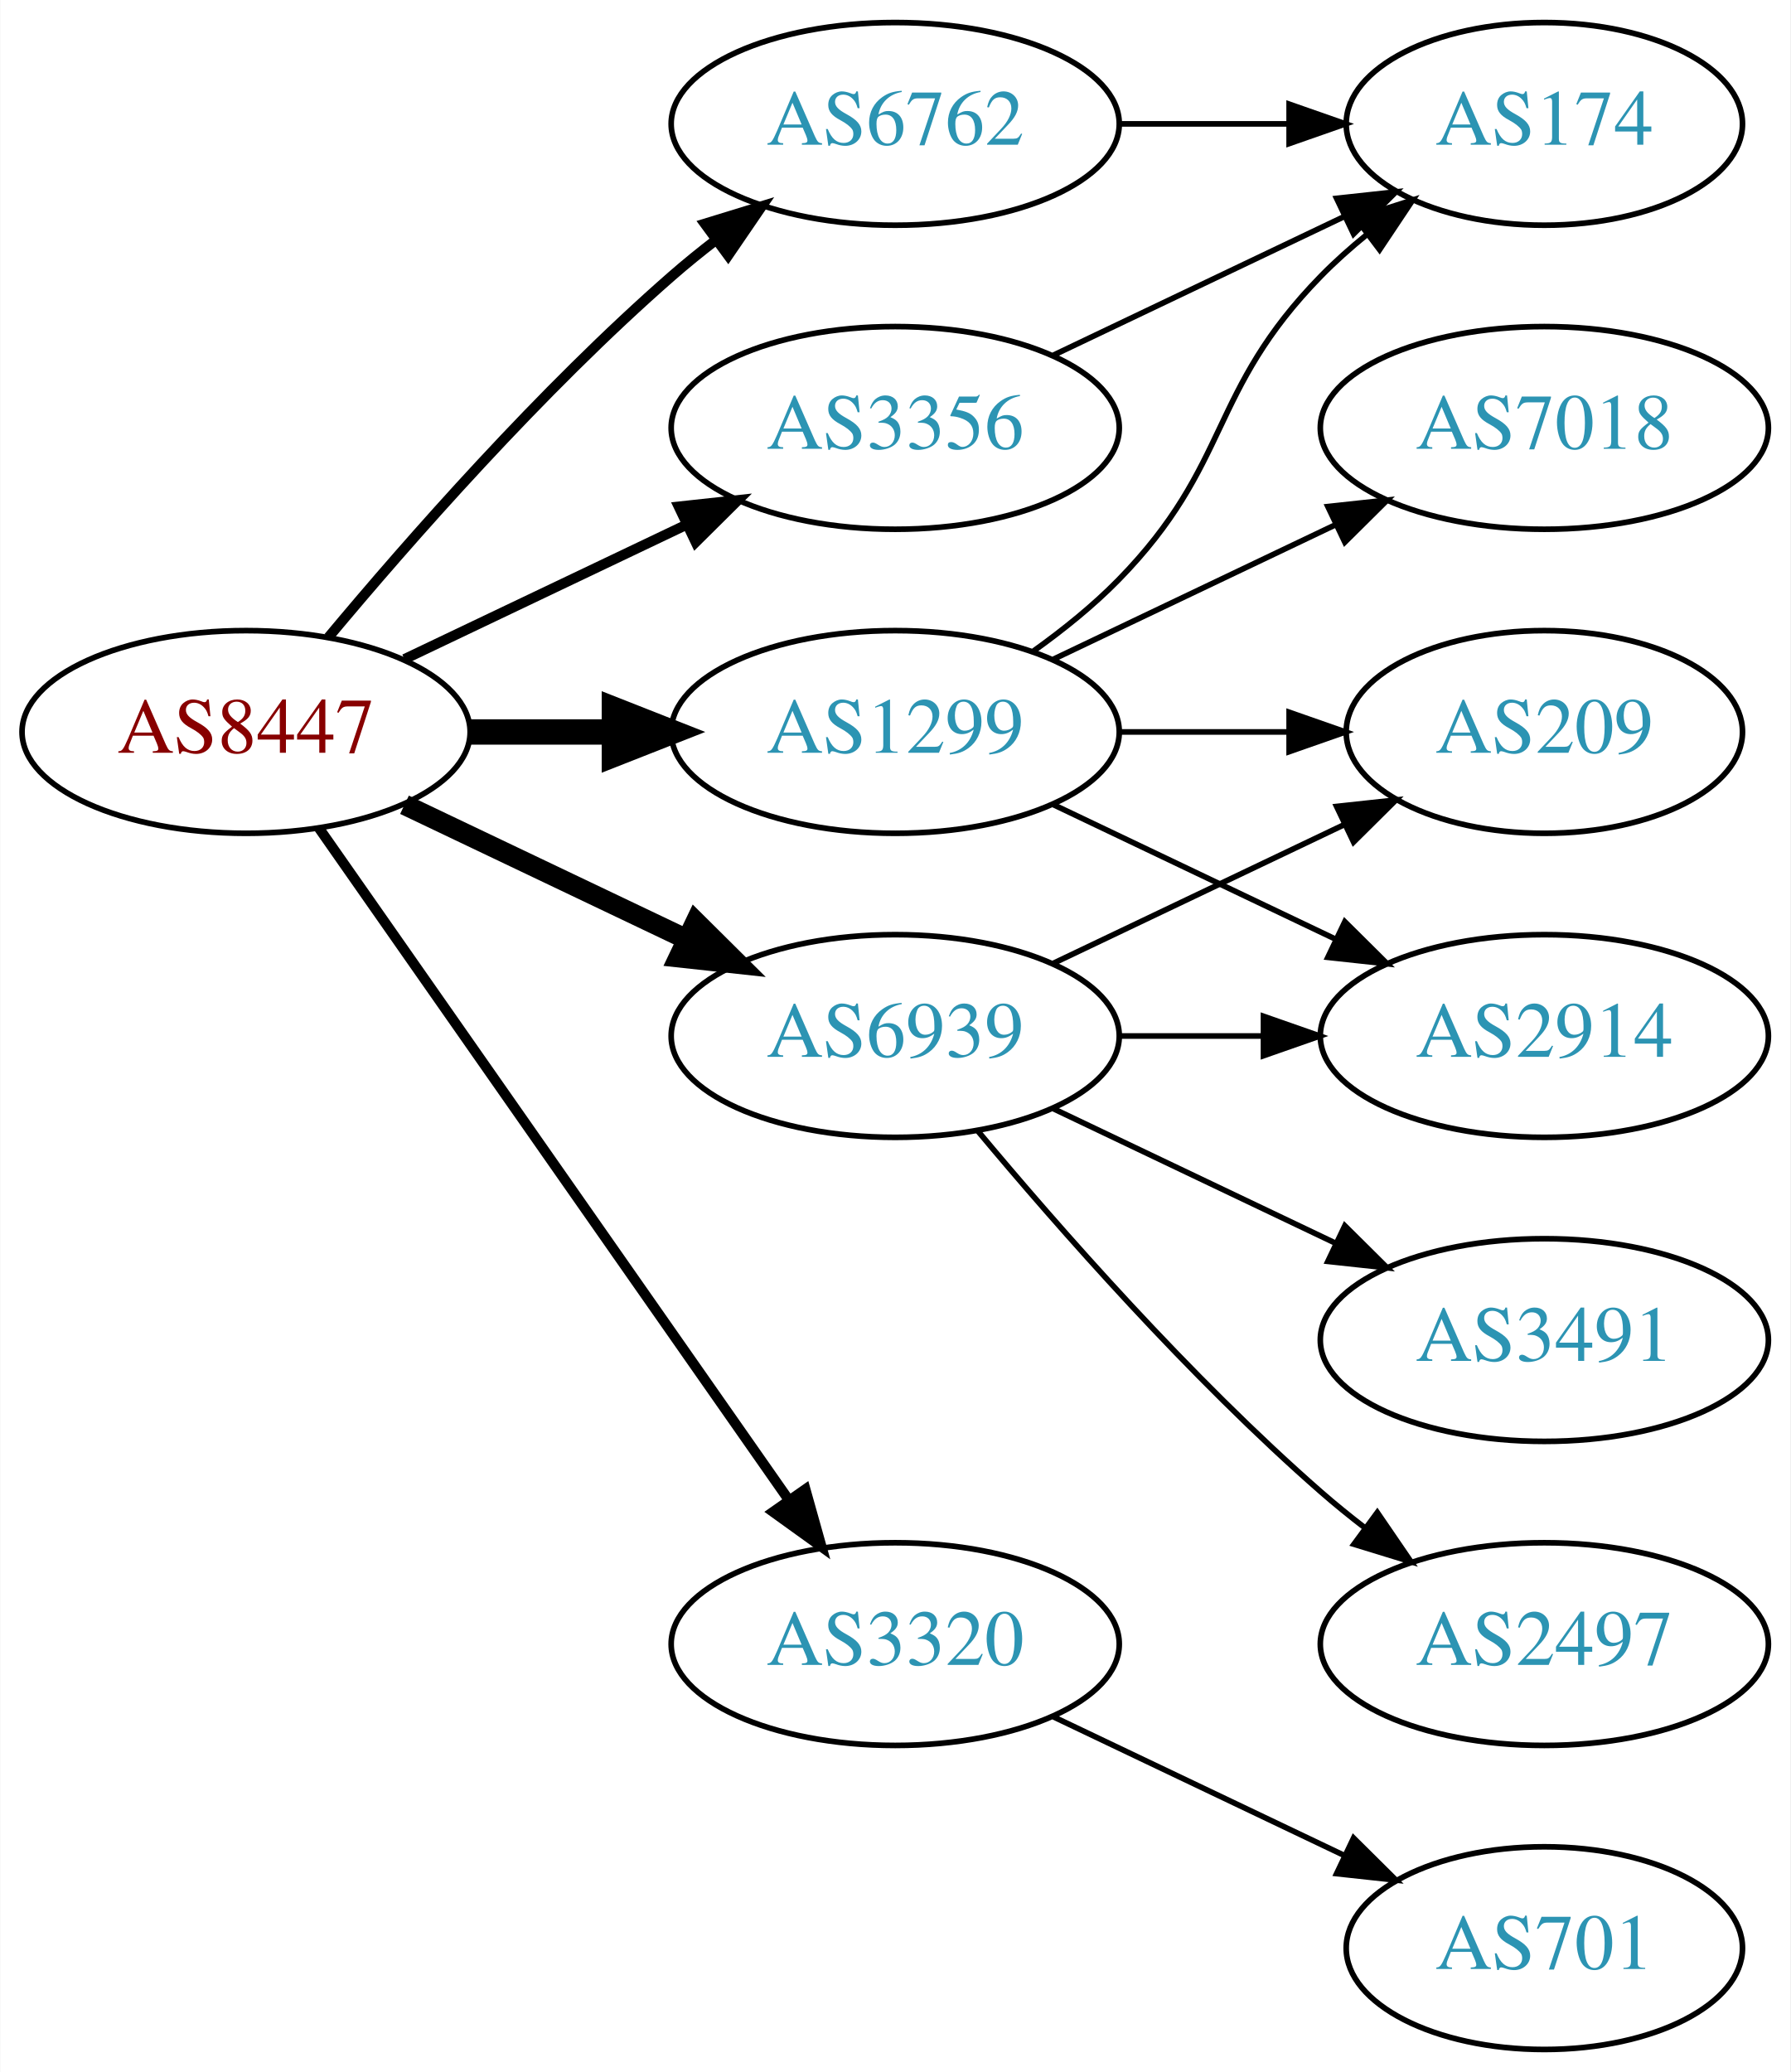
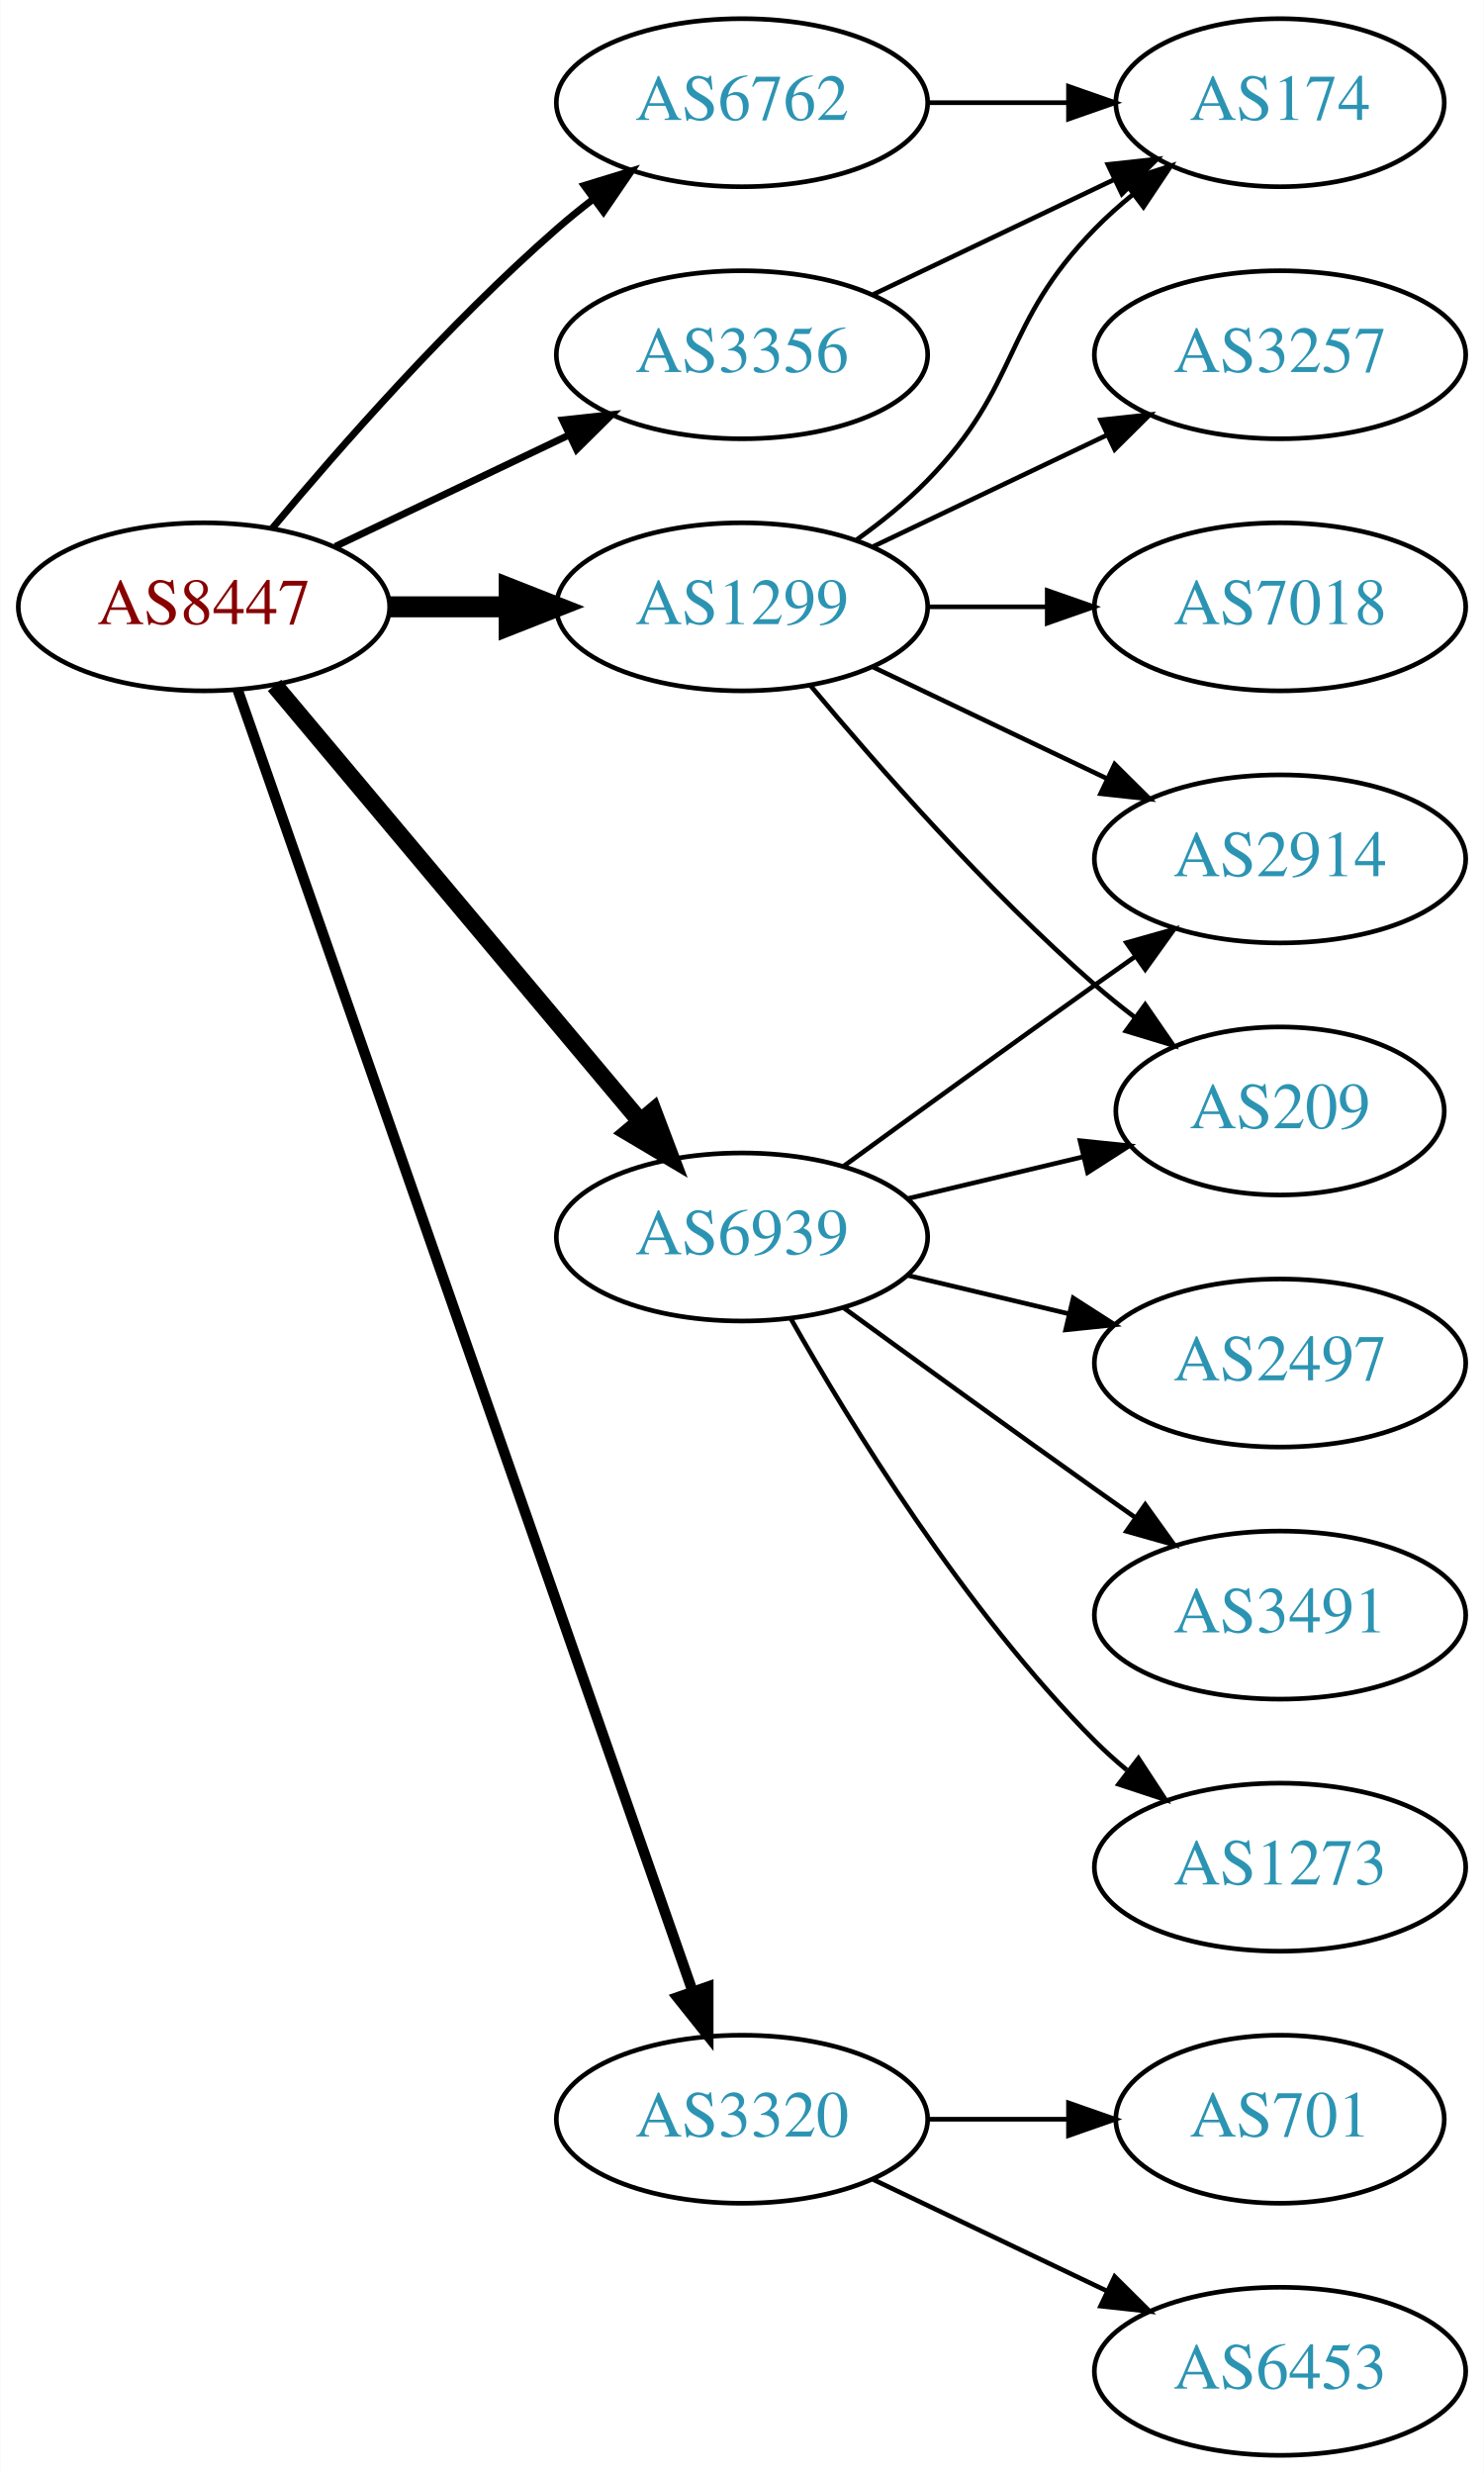
- <svg xmlns="http://www.w3.org/2000/svg" xmlns:xlink="http://www.w3.org/1999/xlink" width="318pt" height="368pt" viewBox="0.00 0.00 317.88 368.00">
-   <g id="graph0" class="graph" transform="scale(1 1) rotate(0) translate(4 364)">
-     <polygon fill="white" stroke="none" points="-4,4 -4,-364 313.879,-364 313.879,4 -4,4" />
+ <svg xmlns="http://www.w3.org/2000/svg" xmlns:xlink="http://www.w3.org/1999/xlink" width="318pt" height="530pt" viewBox="0.00 0.00 317.88 530.00">
+   <g id="graph0" class="graph" transform="scale(1 1) rotate(0) translate(4 526)">
+     <polygon fill="white" stroke="none" points="-4,4 -4,-526 313.879,-526 313.879,4 -4,4" />
    <g id="node1" class="node">
      <g id="a_node1">
        <a xlink:href="/asn/8447" xlink:title="AS8447 ~ A1 Telekom Austria AG [AT]">
-           <ellipse fill="#ffffff" stroke="black" cx="39.647" cy="-234" rx="39.794" ry="18" />
-           <text text-anchor="middle" x="39.647" y="-230.3" font-family="Times,serif" font-size="14.00" fill="#880000">AS8447</text>
+           <ellipse fill="#ffffff" stroke="black" cx="39.647" cy="-396" rx="39.794" ry="18" />
+           <text text-anchor="middle" x="39.647" y="-392.3" font-family="Times,serif" font-size="14.00" fill="#880000">AS8447</text>
        </a>
      </g>
    </g>
    <g id="node2" class="node">
      <g id="a_node2">
        <a xlink:href="/asn/1299" xlink:title="AS1299 ~ Telia Carrier [EU]">
-           <ellipse fill="#ffffff" stroke="black" cx="154.939" cy="-234" rx="39.794" ry="18" />
-           <text text-anchor="middle" x="154.939" y="-230.3" font-family="Times,serif" font-size="14.00" fill="#2c94b3">AS1299</text>
+           <ellipse fill="#ffffff" stroke="black" cx="154.939" cy="-396" rx="39.794" ry="18" />
+           <text text-anchor="middle" x="154.939" y="-392.3" font-family="Times,serif" font-size="14.00" fill="#2c94b3">AS1299</text>
        </a>
      </g>
    </g>
    <g id="edge1" class="edge">
-       <path fill="none" stroke="black" stroke-width="4.5" d="M79.319,-234C87.522,-234 96.286,-234 104.818,-234" />
-       <polygon fill="black" stroke="black" stroke-width="4.5" points="105.057,-237.938 115.057,-234 105.057,-230.063 105.057,-237.938" />
+       <path fill="none" stroke="black" stroke-width="4.5" d="M79.319,-396C87.522,-396 96.286,-396 104.818,-396" />
+       <polygon fill="black" stroke="black" stroke-width="4.5" points="105.057,-399.938 115.057,-396 105.057,-392.063 105.057,-399.938" />
    </g>
    <g id="node3" class="node">
      <g id="a_node3">
        <a xlink:href="/asn/3320" xlink:title="AS3320 ~ DTAG [DE]">
          <ellipse fill="#ffffff" stroke="black" cx="154.939" cy="-72" rx="39.794" ry="18" />
          <text text-anchor="middle" x="154.939" y="-68.3" font-family="Times,serif" font-size="14.00" fill="#2c94b3">AS3320</text>
        </a>
      </g>
    </g>
    <g id="edge2" class="edge">
-       <path fill="none" stroke="black" stroke-width="1.8" d="M52.557,-216.969C72.478,-188.483 112.668,-131.015 136.018,-97.626" />
-       <polygon fill="black" stroke="black" stroke-width="1.8" points="138.985,-99.491 141.848,-89.29 133.249,-95.479 138.985,-99.491" />
+       <path fill="none" stroke="black" stroke-width="2.25" d="M46.899,-378.119C65.701,-324.349 121.815,-163.871 144.383,-99.33" />
+       <polygon fill="black" stroke="black" stroke-width="2.25" points="147.709,-100.421 147.706,-89.826 141.102,-98.11 147.709,-100.421" />
    </g>
    <g id="node4" class="node">
      <g id="a_node4">
        <a xlink:href="/asn/3356" xlink:title="AS3356 ~ Level 3 Parent, LLC [US]">
-           <ellipse fill="#ffffff" stroke="black" cx="154.939" cy="-288" rx="39.794" ry="18" />
-           <text text-anchor="middle" x="154.939" y="-284.3" font-family="Times,serif" font-size="14.00" fill="#2c94b3">AS3356</text>
+           <ellipse fill="#ffffff" stroke="black" cx="154.939" cy="-450" rx="39.794" ry="18" />
+           <text text-anchor="middle" x="154.939" y="-446.3" font-family="Times,serif" font-size="14.00" fill="#2c94b3">AS3356</text>
        </a>
      </g>
    </g>
    <g id="edge3" class="edge">
-       <path fill="none" stroke="black" stroke-width="1.8" d="M67.783,-246.934C82.777,-254.081 101.598,-263.052 117.821,-270.785" />
-       <polygon fill="black" stroke="black" stroke-width="1.8" points="116.491,-274.028 127.024,-275.171 119.503,-267.709 116.491,-274.028" />
+       <path fill="none" stroke="black" stroke-width="1.5" d="M67.783,-408.934C82.777,-416.081 101.598,-425.052 117.821,-432.785" />
+       <polygon fill="black" stroke="black" stroke-width="1.5" points="116.491,-436.028 127.024,-437.171 119.503,-429.709 116.491,-436.028" />
    </g>
    <g id="node5" class="node">
      <g id="a_node5">
        <a xlink:href="/asn/6762" xlink:title="AS6762 ~ TELECOM ITALIA SPARKLE S.p.A. [IT]">
-           <ellipse fill="#ffffff" stroke="black" cx="154.939" cy="-342" rx="39.794" ry="18" />
-           <text text-anchor="middle" x="154.939" y="-338.3" font-family="Times,serif" font-size="14.00" fill="#2c94b3">AS6762</text>
+           <ellipse fill="#ffffff" stroke="black" cx="154.939" cy="-504" rx="39.794" ry="18" />
+           <text text-anchor="middle" x="154.939" y="-500.3" font-family="Times,serif" font-size="14.00" fill="#2c94b3">AS6762</text>
        </a>
      </g>
    </g>
    <g id="edge4" class="edge">
-       <path fill="none" stroke="black" stroke-width="1.8" d="M54.276,-250.817C68.559,-267.929 92.106,-294.745 115.293,-315 117.759,-317.154 120.397,-319.294 123.095,-321.372" />
-       <polygon fill="black" stroke="black" stroke-width="1.8" points="121.12,-324.264 131.249,-327.37 125.268,-318.625 121.12,-324.264" />
+       <path fill="none" stroke="black" stroke-width="1.5" d="M54.276,-412.817C68.559,-429.929 92.106,-456.745 115.293,-477 117.759,-479.154 120.397,-481.294 123.095,-483.372" />
+       <polygon fill="black" stroke="black" stroke-width="1.5" points="121.12,-486.264 131.249,-489.37 125.268,-480.625 121.12,-486.264" />
    </g>
    <g id="node6" class="node">
      <g id="a_node6">
        <a xlink:href="/asn/6939" xlink:title="AS6939 ~ Hurricane Electric LLC [US]">
-           <ellipse fill="#ffffff" stroke="black" cx="154.939" cy="-180" rx="39.794" ry="18" />
-           <text text-anchor="middle" x="154.939" y="-176.3" font-family="Times,serif" font-size="14.00" fill="#2c94b3">AS6939</text>
+           <ellipse fill="#ffffff" stroke="black" cx="154.939" cy="-261" rx="39.794" ry="18" />
+           <text text-anchor="middle" x="154.939" y="-257.3" font-family="Times,serif" font-size="14.00" fill="#2c94b3">AS6939</text>
        </a>
      </g>
    </g>
    <g id="edge5" class="edge">
-       <path fill="none" stroke="black" stroke-width="3.6" d="M67.783,-221.066C82.777,-213.919 101.598,-204.948 117.821,-197.215" />
-       <polygon fill="black" stroke="black" stroke-width="3.6" points="119.503,-200.291 127.024,-192.829 116.491,-193.972 119.503,-200.291" />
+       <path fill="none" stroke="black" stroke-width="3.75" d="M54.766,-379.175C74.441,-355.731 110.245,-313.066 133.023,-285.924" />
+       <polygon fill="black" stroke="black" stroke-width="3.75" points="135.895,-287.947 139.642,-278.037 130.533,-283.447 135.895,-287.947" />
    </g>
    <g id="node7" class="node">
      <g id="a_node7">
-         <a xlink:href="/asn/7018" xlink:title="AS7018 ~ AT&amp;T Services, Inc. [US]">
-           <ellipse fill="#ffffff" stroke="black" cx="270.232" cy="-288" rx="39.794" ry="18" />
-           <text text-anchor="middle" x="270.232" y="-284.3" font-family="Times,serif" font-size="14.00" fill="#2c94b3">AS7018</text>
+         <a xlink:href="/asn/174" xlink:title="AS174 ~ Cogent Communications [US]">
+           <ellipse fill="#ffffff" stroke="black" cx="270.232" cy="-504" rx="35.194" ry="18" />
+           <text text-anchor="middle" x="270.232" y="-500.3" font-family="Times,serif" font-size="14.00" fill="#2c94b3">AS174</text>
        </a>
      </g>
    </g>
    <g id="edge6" class="edge">
-       <path fill="none" stroke="black" d="M183.076,-246.934C198.07,-254.081 216.891,-263.052 233.114,-270.785" />
-       <polygon fill="black" stroke="black" points="231.784,-274.028 242.317,-275.171 234.796,-267.709 231.784,-274.028" />
+       <path fill="none" stroke="black" d="M179.533,-410.389C184.789,-414.148 190.121,-418.437 194.586,-423 214.758,-443.617 210.413,-456.383 230.586,-477 233.065,-479.534 235.812,-481.983 238.664,-484.304" />
+       <polygon fill="black" stroke="black" points="236.756,-487.248 246.85,-490.468 240.967,-481.657 236.756,-487.248" />
    </g>
    <g id="node8" class="node">
      <g id="a_node8">
-         <a xlink:href="/asn/174" xlink:title="AS174 ~ Cogent Communications [US]">
-           <ellipse fill="#ffffff" stroke="black" cx="270.232" cy="-342" rx="35.194" ry="18" />
-           <text text-anchor="middle" x="270.232" y="-338.3" font-family="Times,serif" font-size="14.00" fill="#2c94b3">AS174</text>
+         <a xlink:href="/asn/2914" xlink:title="AS2914 ~ NTT America, Inc. [US]">
+           <ellipse fill="#ffffff" stroke="black" cx="270.232" cy="-342" rx="39.794" ry="18" />
+           <text text-anchor="middle" x="270.232" y="-338.3" font-family="Times,serif" font-size="14.00" fill="#2c94b3">AS2914</text>
        </a>
      </g>
    </g>
    <g id="edge7" class="edge">
-       <path fill="none" stroke="black" d="M179.533,-248.389C184.789,-252.148 190.121,-256.437 194.586,-261 214.758,-281.617 210.413,-294.383 230.586,-315 233.065,-317.534 235.812,-319.983 238.664,-322.304" />
-       <polygon fill="black" stroke="black" points="236.756,-325.248 246.85,-328.468 240.967,-319.657 236.756,-325.248" />
+       <path fill="none" stroke="black" d="M183.076,-383.066C198.07,-375.919 216.891,-366.948 233.114,-359.215" />
+       <polygon fill="black" stroke="black" points="234.796,-362.291 242.317,-354.829 231.784,-355.972 234.796,-362.291" />
    </g>
    <g id="node9" class="node">
      <g id="a_node9">
-         <a xlink:href="/asn/2914" xlink:title="AS2914 ~ NTT America, Inc. [US]">
-           <ellipse fill="#ffffff" stroke="black" cx="270.232" cy="-180" rx="39.794" ry="18" />
-           <text text-anchor="middle" x="270.232" y="-176.3" font-family="Times,serif" font-size="14.00" fill="#2c94b3">AS2914</text>
+         <a xlink:href="/asn/3257" xlink:title="AS3257 ~ GTT [DE]">
+           <ellipse fill="#ffffff" stroke="black" cx="270.232" cy="-450" rx="39.794" ry="18" />
+           <text text-anchor="middle" x="270.232" y="-446.3" font-family="Times,serif" font-size="14.00" fill="#2c94b3">AS3257</text>
        </a>
      </g>
    </g>
    <g id="edge8" class="edge">
-       <path fill="none" stroke="black" d="M183.076,-221.066C198.07,-213.919 216.891,-204.948 233.114,-197.215" />
-       <polygon fill="black" stroke="black" points="234.796,-200.291 242.317,-192.829 231.784,-193.972 234.796,-200.291" />
+       <path fill="none" stroke="black" d="M183.076,-408.934C198.07,-416.081 216.891,-425.052 233.114,-432.785" />
+       <polygon fill="black" stroke="black" points="231.784,-436.028 242.317,-437.171 234.796,-429.709 231.784,-436.028" />
    </g>
    <g id="node10" class="node">
      <g id="a_node10">
-         <a xlink:href="/asn/209" xlink:title="AS209 ~ CenturyLink Communications, LLC [US]">
-           <ellipse fill="#ffffff" stroke="black" cx="270.232" cy="-234" rx="35.194" ry="18" />
-           <text text-anchor="middle" x="270.232" y="-230.3" font-family="Times,serif" font-size="14.00" fill="#2c94b3">AS209</text>
+         <a xlink:href="/asn/7018" xlink:title="AS7018 ~ AT&amp;T Services, Inc. [US]">
+           <ellipse fill="#ffffff" stroke="black" cx="270.232" cy="-396" rx="39.794" ry="18" />
+           <text text-anchor="middle" x="270.232" y="-392.3" font-family="Times,serif" font-size="14.00" fill="#2c94b3">AS7018</text>
        </a>
      </g>
    </g>
    <g id="edge9" class="edge">
-       <path fill="none" stroke="black" d="M194.612,-234C204.317,-234 214.808,-234 224.771,-234" />
-       <polygon fill="black" stroke="black" points="224.907,-237.5 234.907,-234 224.907,-230.5 224.907,-237.5" />
+       <path fill="none" stroke="black" d="M194.612,-396C202.815,-396 211.579,-396 220.111,-396" />
+       <polygon fill="black" stroke="black" points="220.35,-399.5 230.35,-396 220.35,-392.5 220.35,-399.5" />
    </g>
    <g id="node11" class="node">
      <g id="a_node11">
-         <a xlink:href="/asn/701" xlink:title="AS701 ~ UUNET [US]">
-           <ellipse fill="#ffffff" stroke="black" cx="270.232" cy="-18" rx="35.194" ry="18" />
-           <text text-anchor="middle" x="270.232" y="-14.3" font-family="Times,serif" font-size="14.00" fill="#2c94b3">AS701</text>
+         <a xlink:href="/asn/209" xlink:title="AS209 ~ CenturyLink Communications, LLC [US]">
+           <ellipse fill="#ffffff" stroke="black" cx="270.232" cy="-288" rx="35.194" ry="18" />
+           <text text-anchor="middle" x="270.232" y="-284.3" font-family="Times,serif" font-size="14.00" fill="#2c94b3">AS209</text>
        </a>
      </g>
    </g>
    <g id="edge10" class="edge">
-       <path fill="none" stroke="black" d="M183.076,-59.066C198.508,-51.71 217.993,-42.423 234.528,-34.541" />
-       <polygon fill="black" stroke="black" points="236.349,-37.551 243.87,-30.089 233.337,-31.232 236.349,-37.551" />
-     </g>
-     <g id="edge11" class="edge">
-       <path fill="none" stroke="black" d="M183.076,-300.934C198.508,-308.29 217.993,-317.577 234.528,-325.459" />
-       <polygon fill="black" stroke="black" points="233.337,-328.768 243.87,-329.911 236.349,-322.449 233.337,-328.768" />
-     </g>
-     <g id="edge12" class="edge">
-       <path fill="none" stroke="black" d="M194.612,-342C204.317,-342 214.808,-342 224.771,-342" />
-       <polygon fill="black" stroke="black" points="224.907,-345.5 234.907,-342 224.907,-338.5 224.907,-345.5" />
-     </g>
-     <g id="edge16" class="edge">
-       <path fill="none" stroke="black" d="M194.612,-180C202.815,-180 211.579,-180 220.111,-180" />
-       <polygon fill="black" stroke="black" points="220.35,-183.5 230.35,-180 220.35,-176.5 220.35,-183.5" />
-     </g>
-     <g id="edge13" class="edge">
-       <path fill="none" stroke="black" d="M183.076,-192.934C198.508,-200.29 217.993,-209.577 234.528,-217.459" />
-       <polygon fill="black" stroke="black" points="233.337,-220.768 243.87,-221.911 236.349,-214.449 233.337,-220.768" />
+       <path fill="none" stroke="black" d="M169.569,-379.183C183.852,-362.071 207.398,-335.255 230.586,-315 233.256,-312.668 236.128,-310.352 239.059,-308.114" />
+       <polygon fill="black" stroke="black" points="241.337,-310.784 247.35,-302.061 237.209,-305.13 241.337,-310.784" />
    </g>
    <g id="node12" class="node">
      <g id="a_node12">
-         <a xlink:href="/asn/2497" xlink:title="AS2497 ~ Internet Initiative Japan Inc. [JP]">
-           <ellipse fill="#ffffff" stroke="black" cx="270.232" cy="-72" rx="39.794" ry="18" />
-           <text text-anchor="middle" x="270.232" y="-68.3" font-family="Times,serif" font-size="14.00" fill="#2c94b3">AS2497</text>
-         </a>
-       </g>
-     </g>
-     <g id="edge14" class="edge">
-       <path fill="none" stroke="black" d="M169.569,-163.183C183.852,-146.071 207.398,-119.255 230.586,-99 233.052,-96.846 235.69,-94.706 238.388,-92.628" />
-       <polygon fill="black" stroke="black" points="240.561,-95.375 246.542,-86.63 236.413,-89.736 240.561,-95.375" />
+         <a xlink:href="/asn/701" xlink:title="AS701 ~ UUNET [US]">
+           <ellipse fill="#ffffff" stroke="black" cx="270.232" cy="-72" rx="35.194" ry="18" />
+           <text text-anchor="middle" x="270.232" y="-68.3" font-family="Times,serif" font-size="14.00" fill="#2c94b3">AS701</text>
+         </a>
+       </g>
+     </g>
+     <g id="edge11" class="edge">
+       <path fill="none" stroke="black" d="M194.612,-72C204.317,-72 214.808,-72 224.771,-72" />
+       <polygon fill="black" stroke="black" points="224.907,-75.5 234.907,-72 224.907,-68.5 224.907,-75.5" />
    </g>
    <g id="node13" class="node">
      <g id="a_node13">
+         <a xlink:href="/asn/6453" xlink:title="AS6453 ~ TATA COMMUNICATIONS (AMERICA) INC [US]">
+           <ellipse fill="#ffffff" stroke="black" cx="270.232" cy="-18" rx="39.794" ry="18" />
+           <text text-anchor="middle" x="270.232" y="-14.3" font-family="Times,serif" font-size="14.00" fill="#2c94b3">AS6453</text>
+         </a>
+       </g>
+     </g>
+     <g id="edge12" class="edge">
+       <path fill="none" stroke="black" d="M183.076,-59.066C198.07,-51.919 216.891,-42.948 233.114,-35.215" />
+       <polygon fill="black" stroke="black" points="234.796,-38.291 242.317,-30.829 231.784,-31.972 234.796,-38.291" />
+     </g>
+     <g id="edge13" class="edge">
+       <path fill="none" stroke="black" d="M183.076,-462.934C198.508,-470.29 217.993,-479.577 234.528,-487.459" />
+       <polygon fill="black" stroke="black" points="233.337,-490.768 243.87,-491.911 236.349,-484.449 233.337,-490.768" />
+     </g>
+     <g id="edge14" class="edge">
+       <path fill="none" stroke="black" d="M194.612,-504C204.317,-504 214.808,-504 224.771,-504" />
+       <polygon fill="black" stroke="black" points="224.907,-507.5 234.907,-504 224.907,-500.5 224.907,-507.5" />
+     </g>
+     <g id="edge15" class="edge">
+       <path fill="none" stroke="black" d="M176.788,-276.222C191.722,-287.091 212.335,-302.025 230.586,-315 233.406,-317.005 236.349,-319.085 239.297,-321.159" />
+       <polygon fill="black" stroke="black" points="237.325,-324.05 247.522,-326.926 241.344,-318.319 237.325,-324.05" />
+     </g>
+     <g id="edge17" class="edge">
+       <path fill="none" stroke="black" d="M190.547,-269.248C202.341,-272.058 215.646,-275.229 227.913,-278.153" />
+       <polygon fill="black" stroke="black" points="227.379,-281.624 237.918,-280.537 229.002,-274.814 227.379,-281.624" />
+     </g>
+     <g id="node14" class="node">
+       <g id="a_node14">
+         <a xlink:href="/asn/2497" xlink:title="AS2497 ~ Internet Initiative Japan Inc. [JP]">
+           <ellipse fill="#ffffff" stroke="black" cx="270.232" cy="-234" rx="39.794" ry="18" />
+           <text text-anchor="middle" x="270.232" y="-230.3" font-family="Times,serif" font-size="14.00" fill="#2c94b3">AS2497</text>
+         </a>
+       </g>
+     </g>
+     <g id="edge16" class="edge">
+       <path fill="none" stroke="black" d="M190.547,-252.752C201.418,-250.162 213.572,-247.265 225.015,-244.538" />
+       <polygon fill="black" stroke="black" points="225.921,-247.92 234.837,-242.197 224.298,-241.111 225.921,-247.92" />
+     </g>
+     <g id="node15" class="node">
+       <g id="a_node15">
        <a xlink:href="/asn/3491" xlink:title="AS3491 ~ PCCW Global, Inc. [US]">
+           <ellipse fill="#ffffff" stroke="black" cx="270.232" cy="-180" rx="39.794" ry="18" />
+           <text text-anchor="middle" x="270.232" y="-176.3" font-family="Times,serif" font-size="14.00" fill="#2c94b3">AS3491</text>
+         </a>
+       </g>
+     </g>
+     <g id="edge18" class="edge">
+       <path fill="none" stroke="black" d="M176.788,-245.778C191.722,-234.909 212.335,-219.975 230.586,-207 233.406,-204.995 236.349,-202.915 239.297,-200.841" />
+       <polygon fill="black" stroke="black" points="241.344,-203.681 247.522,-195.074 237.325,-197.95 241.344,-203.681" />
+     </g>
+     <g id="node16" class="node">
+       <g id="a_node16">
+         <a xlink:href="/asn/1273" xlink:title="AS1273 ~ Vodafone Group PLC [EU]">
          <ellipse fill="#ffffff" stroke="black" cx="270.232" cy="-126" rx="39.794" ry="18" />
-           <text text-anchor="middle" x="270.232" y="-122.3" font-family="Times,serif" font-size="14.00" fill="#2c94b3">AS3491</text>
-         </a>
-       </g>
-     </g>
-     <g id="edge15" class="edge">
-       <path fill="none" stroke="black" d="M183.076,-167.066C198.07,-159.919 216.891,-150.948 233.114,-143.215" />
-       <polygon fill="black" stroke="black" points="234.796,-146.291 242.317,-138.829 231.784,-139.972 234.796,-146.291" />
+           <text text-anchor="middle" x="270.232" y="-122.3" font-family="Times,serif" font-size="14.00" fill="#2c94b3">AS1273</text>
+         </a>
+       </g>
+     </g>
+     <g id="edge19" class="edge">
+       <path fill="none" stroke="black" d="M165.399,-243.51C178.181,-220.904 202.613,-181.114 230.586,-153 232.697,-150.879 234.993,-148.812 237.378,-146.829" />
+       <polygon fill="black" stroke="black" points="239.894,-149.31 245.694,-140.444 235.631,-143.758 239.894,-149.31" />
    </g>
  </g>
</svg>
